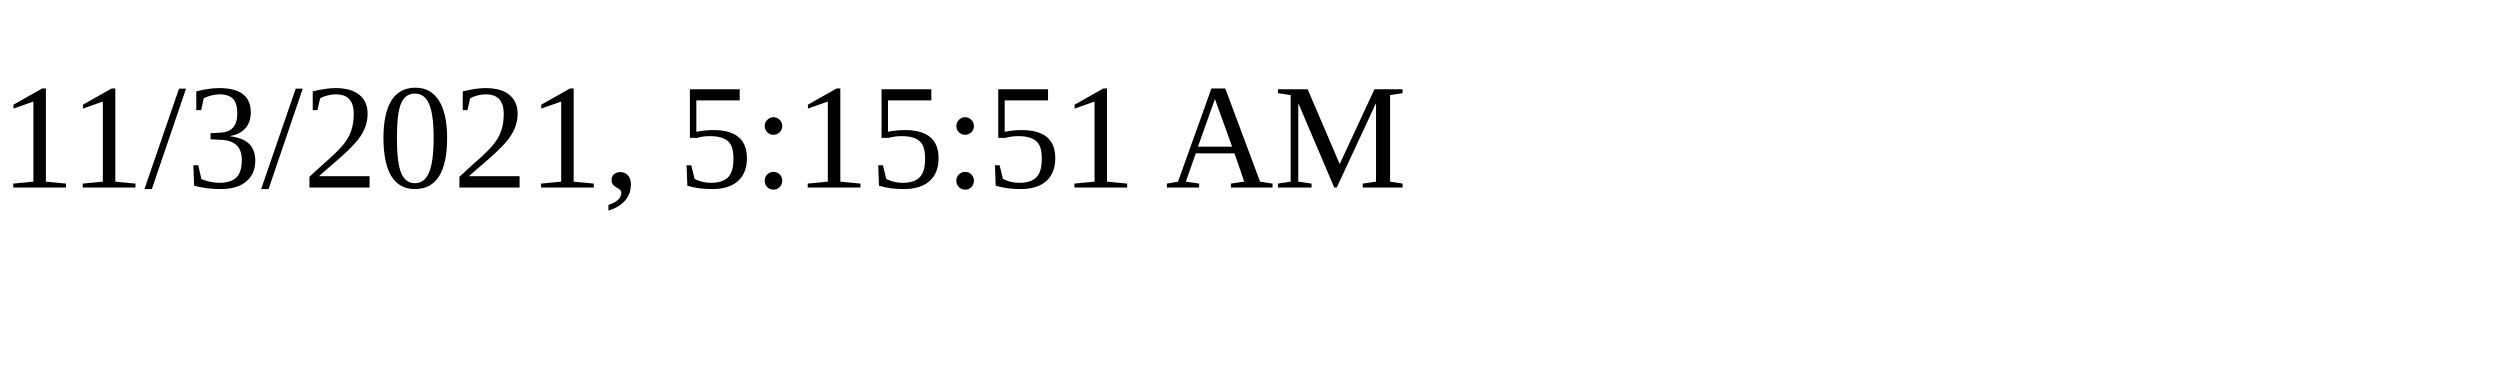
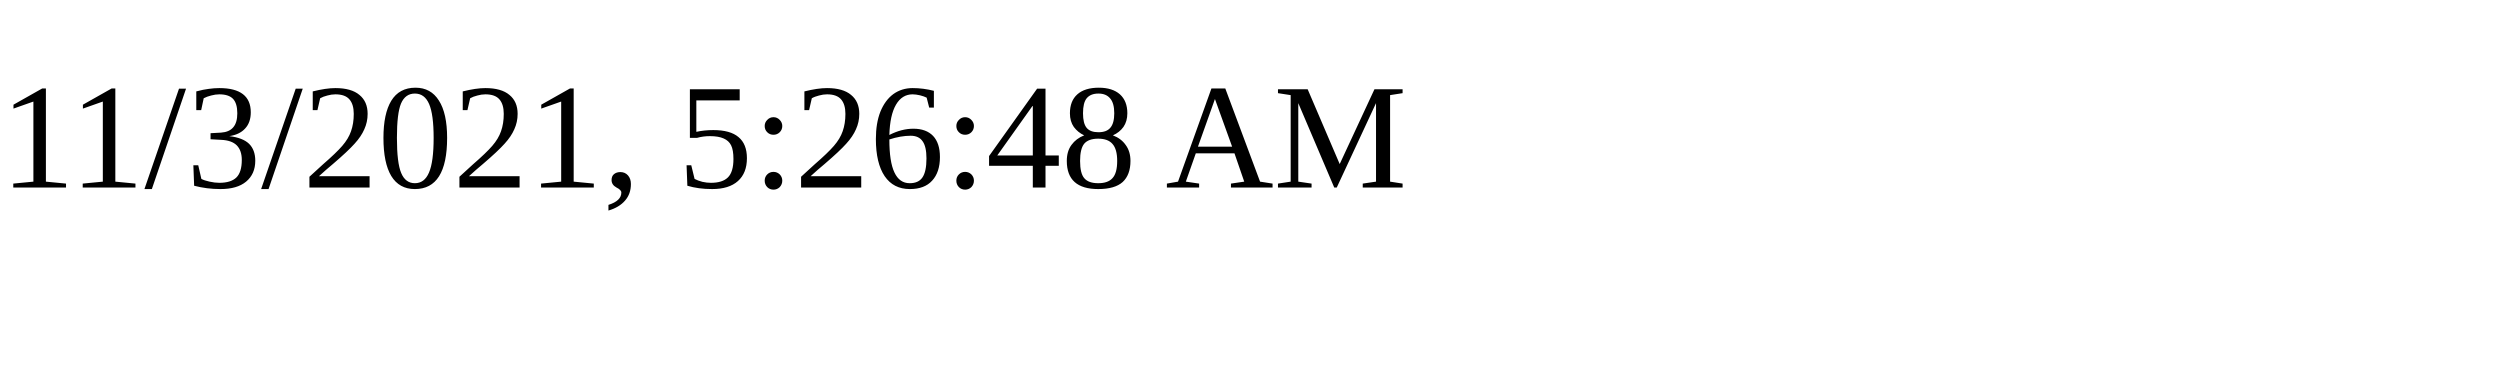
<svg xmlns="http://www.w3.org/2000/svg" height="30" width="200">
-   <text x="0" y="15">11/3/2021, 5:15:51 AM</text>
+   <text x="0" y="15">11/3/2021, 5:26:48 AM</text>
</svg>
